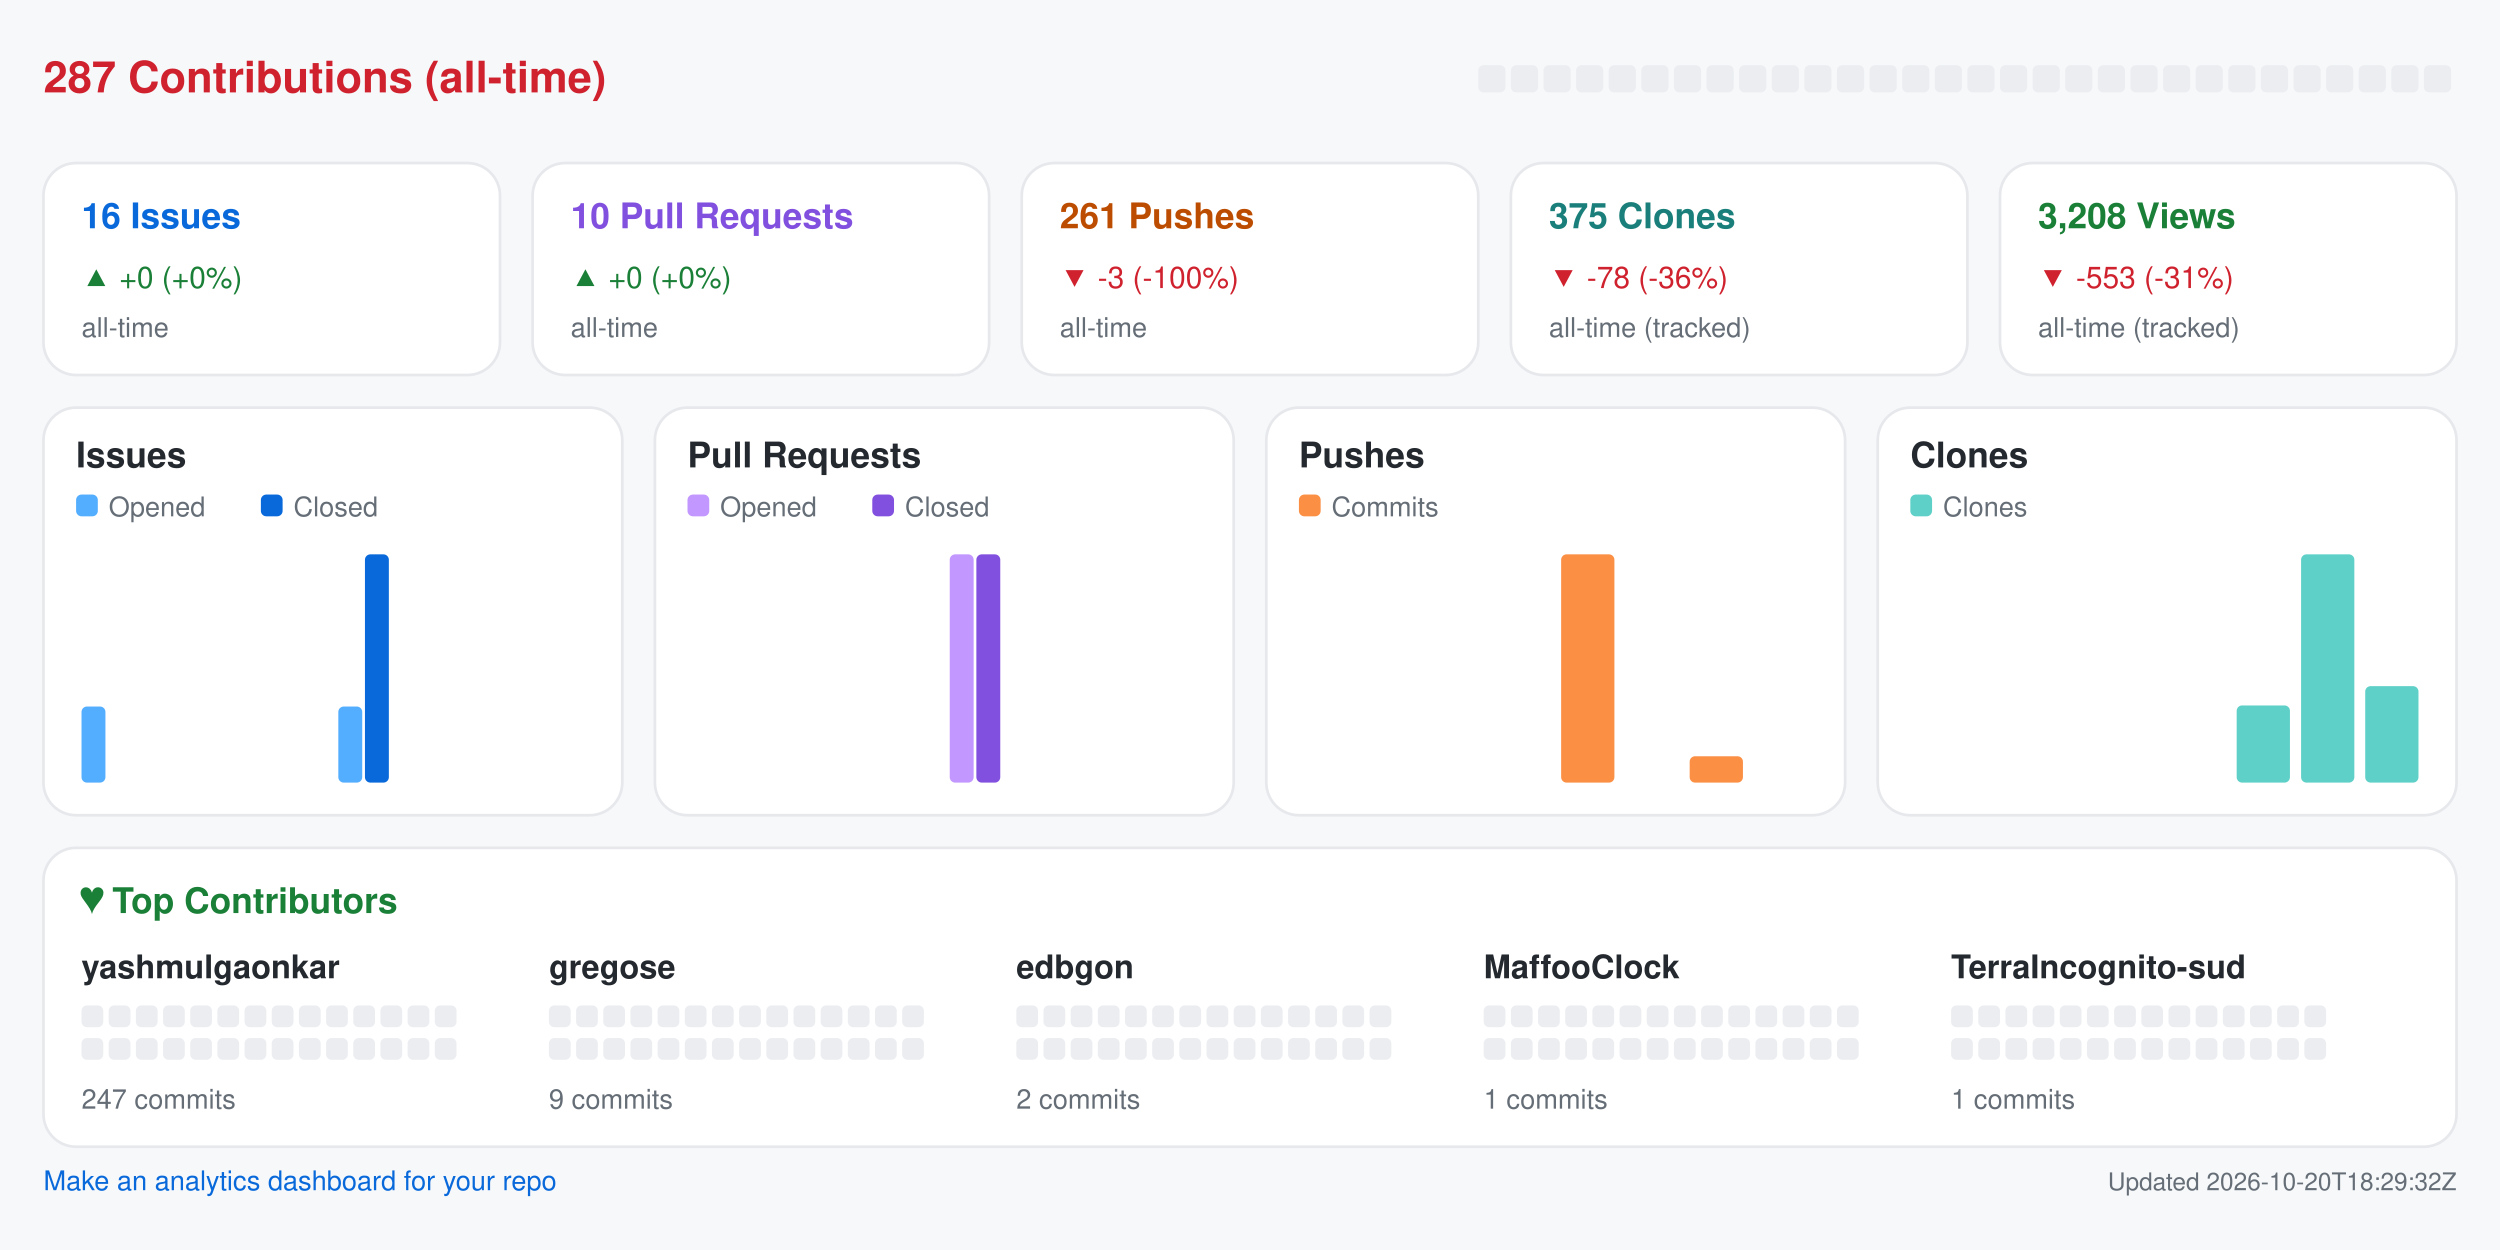
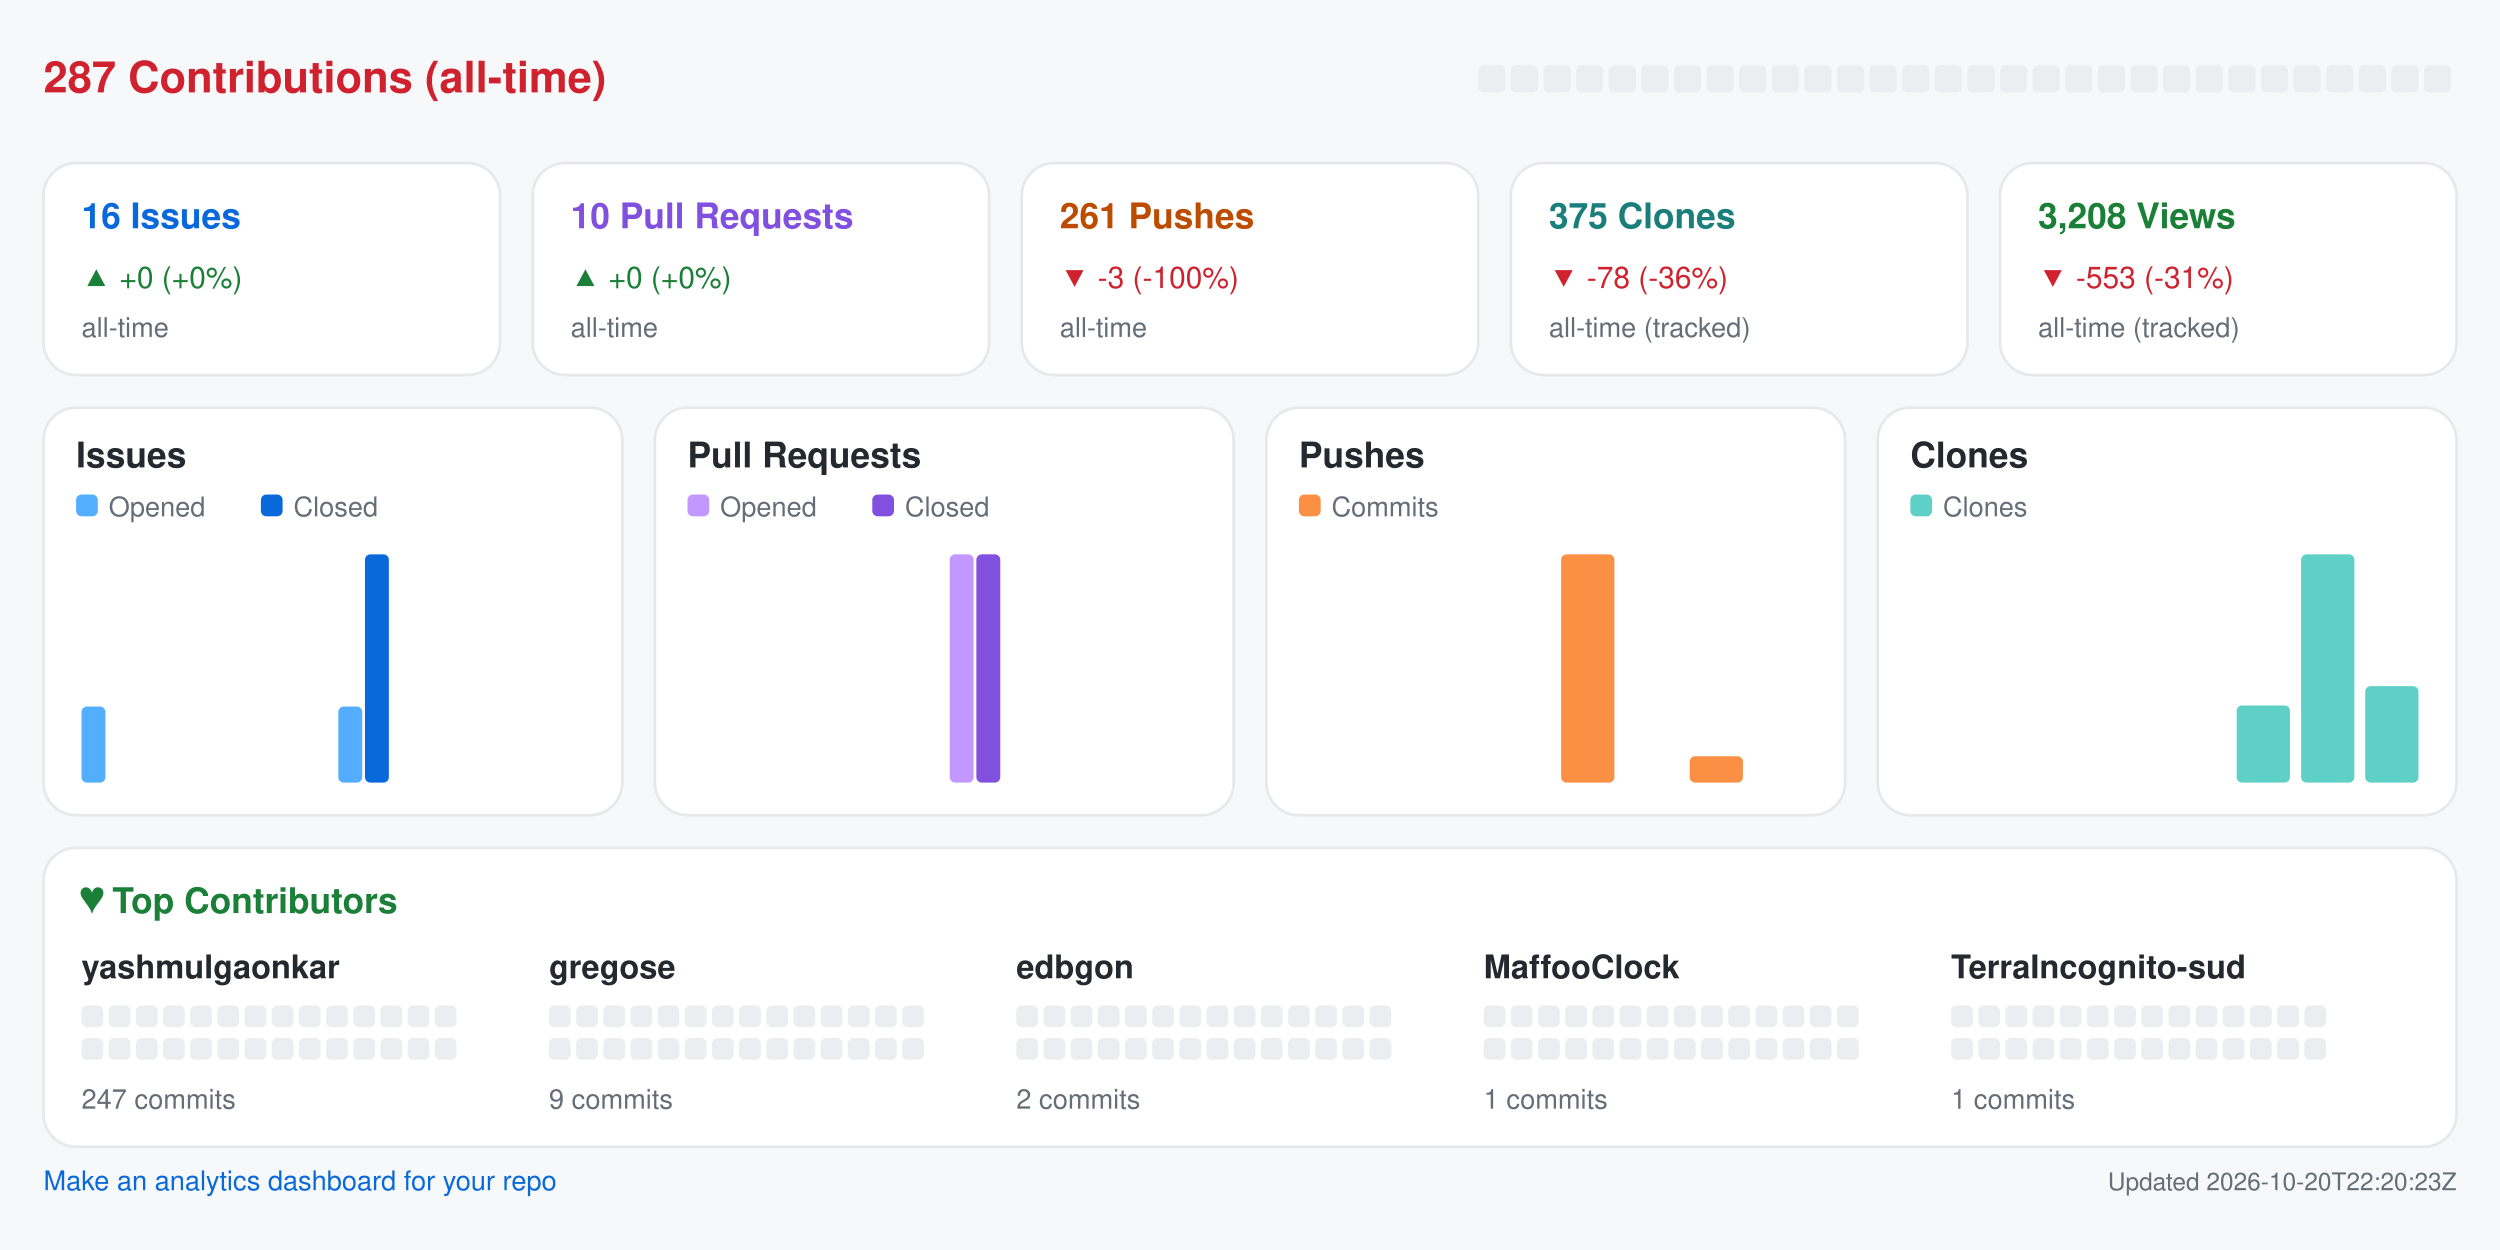
<svg xmlns="http://www.w3.org/2000/svg" width="920" height="460" viewBox="0 0 920 460" role="img" aria-label="Repository analytics for yashmulgaonkar/halo">
  <rect x="0.0" y="0.0" width="920.0" height="460.0" rx="0" fill="#f6f8fa" />
  <text x="16.0" y="34.0" fill="#cf222e" font-size="16" font-family="-apple-system,BlinkMacSystemFont,Segoe UI,Helvetica,Arial,sans-serif" font-weight="600" text-anchor="start">287 Contributions (all-time)</text>
  <rect x="544.0" y="24.0" width="10.0" height="10.0" rx="2" fill="#ebedf0" />
  <rect x="556.0" y="24.0" width="10.0" height="10.0" rx="2" fill="#ebedf0" />
  <rect x="568.0" y="24.0" width="10.0" height="10.0" rx="2" fill="#ebedf0" />
  <rect x="580.0" y="24.0" width="10.0" height="10.0" rx="2" fill="#ebedf0" />
  <rect x="592.0" y="24.0" width="10.0" height="10.0" rx="2" fill="#ebedf0" />
  <rect x="604.0" y="24.0" width="10.0" height="10.0" rx="2" fill="#ebedf0" />
  <rect x="616.0" y="24.0" width="10.0" height="10.0" rx="2" fill="#ebedf0" />
  <rect x="628.0" y="24.0" width="10.0" height="10.0" rx="2" fill="#ebedf0" />
  <rect x="640.0" y="24.0" width="10.0" height="10.0" rx="2" fill="#ebedf0" />
  <rect x="652.0" y="24.0" width="10.0" height="10.0" rx="2" fill="#ebedf0" />
  <rect x="664.0" y="24.0" width="10.0" height="10.0" rx="2" fill="#ebedf0" />
  <rect x="676.0" y="24.0" width="10.0" height="10.0" rx="2" fill="#ebedf0" />
  <rect x="688.0" y="24.0" width="10.0" height="10.0" rx="2" fill="#ebedf0" />
  <rect x="700.0" y="24.0" width="10.0" height="10.0" rx="2" fill="#ebedf0" />
  <rect x="712.0" y="24.0" width="10.0" height="10.0" rx="2" fill="#ebedf0" />
  <rect x="724.0" y="24.0" width="10.0" height="10.0" rx="2" fill="#ebedf0" />
  <rect x="736.0" y="24.0" width="10.0" height="10.0" rx="2" fill="#ebedf0" />
  <rect x="748.0" y="24.0" width="10.0" height="10.0" rx="2" fill="#ebedf0" />
  <rect x="760.0" y="24.0" width="10.0" height="10.0" rx="2" fill="#ebedf0" />
  <rect x="772.0" y="24.0" width="10.0" height="10.0" rx="2" fill="#ebedf0" />
  <rect x="784.0" y="24.0" width="10.0" height="10.0" rx="2" fill="#ebedf0" />
  <rect x="796.0" y="24.0" width="10.0" height="10.0" rx="2" fill="#ebedf0" />
  <rect x="808.0" y="24.0" width="10.0" height="10.0" rx="2" fill="#ebedf0" />
  <rect x="820.0" y="24.0" width="10.0" height="10.0" rx="2" fill="#ebedf0" />
  <rect x="832.0" y="24.0" width="10.0" height="10.0" rx="2" fill="#ebedf0" />
  <rect x="844.0" y="24.0" width="10.0" height="10.0" rx="2" fill="#ebedf0" />
  <rect x="856.0" y="24.0" width="10.0" height="10.0" rx="2" fill="#ebedf0" />
  <rect x="868.0" y="24.0" width="10.0" height="10.0" rx="2" fill="#ebedf0" />
  <rect x="880.0" y="24.0" width="10.0" height="10.0" rx="2" fill="#ebedf0" />
  <rect x="892.0" y="24.0" width="10.0" height="10.0" rx="2" fill="#ebedf0" />
  <rect x="16.0" y="60.0" width="168.0" height="78.0" rx="12" fill="#ffffff" stroke="#e6e8eb" />
  <text x="30.0" y="84.0" fill="#0969da" font-size="13" font-family="-apple-system,BlinkMacSystemFont,Segoe UI,Helvetica,Arial,sans-serif" font-weight="600" text-anchor="start">16 Issues</text>
  <text x="30.0" y="106.0" fill="#1a7f37" font-size="11" font-family="-apple-system,BlinkMacSystemFont,Segoe UI,Helvetica,Arial,sans-serif" font-weight="400" text-anchor="start">▲ +0 (+0%)</text>
  <text x="30.0" y="124.0" fill="#656d76" font-size="10" font-family="-apple-system,BlinkMacSystemFont,Segoe UI,Helvetica,Arial,sans-serif" font-weight="400" text-anchor="start">all-time</text>
  <rect x="196.0" y="60.0" width="168.0" height="78.0" rx="12" fill="#ffffff" stroke="#e6e8eb" />
  <text x="210.0" y="84.0" fill="#8250df" font-size="13" font-family="-apple-system,BlinkMacSystemFont,Segoe UI,Helvetica,Arial,sans-serif" font-weight="600" text-anchor="start">10 Pull Requests</text>
  <text x="210.0" y="106.0" fill="#1a7f37" font-size="11" font-family="-apple-system,BlinkMacSystemFont,Segoe UI,Helvetica,Arial,sans-serif" font-weight="400" text-anchor="start">▲ +0 (+0%)</text>
  <text x="210.0" y="124.0" fill="#656d76" font-size="10" font-family="-apple-system,BlinkMacSystemFont,Segoe UI,Helvetica,Arial,sans-serif" font-weight="400" text-anchor="start">all-time</text>
  <rect x="376.0" y="60.0" width="168.0" height="78.0" rx="12" fill="#ffffff" stroke="#e6e8eb" />
  <text x="390.0" y="84.0" fill="#bc4c00" font-size="13" font-family="-apple-system,BlinkMacSystemFont,Segoe UI,Helvetica,Arial,sans-serif" font-weight="600" text-anchor="start">261 Pushes</text>
  <text x="390.0" y="106.0" fill="#cf222e" font-size="11" font-family="-apple-system,BlinkMacSystemFont,Segoe UI,Helvetica,Arial,sans-serif" font-weight="400" text-anchor="start">▼ -3 (-100%)</text>
  <text x="390.0" y="124.0" fill="#656d76" font-size="10" font-family="-apple-system,BlinkMacSystemFont,Segoe UI,Helvetica,Arial,sans-serif" font-weight="400" text-anchor="start">all-time</text>
  <rect x="556.0" y="60.0" width="168.0" height="78.0" rx="12" fill="#ffffff" stroke="#e6e8eb" />
  <text x="570.0" y="84.0" fill="#1a7f7a" font-size="13" font-family="-apple-system,BlinkMacSystemFont,Segoe UI,Helvetica,Arial,sans-serif" font-weight="600" text-anchor="start">375 Clones</text>
  <text x="570.0" y="106.0" fill="#cf222e" font-size="11" font-family="-apple-system,BlinkMacSystemFont,Segoe UI,Helvetica,Arial,sans-serif" font-weight="400" text-anchor="start">▼ -78 (-36%)</text>
  <text x="570.0" y="124.0" fill="#656d76" font-size="10" font-family="-apple-system,BlinkMacSystemFont,Segoe UI,Helvetica,Arial,sans-serif" font-weight="400" text-anchor="start">all-time (tracked)</text>
  <rect x="736.0" y="60.0" width="168.0" height="78.0" rx="12" fill="#ffffff" stroke="#e6e8eb" />
  <text x="750.0" y="84.0" fill="#1a7f37" font-size="13" font-family="-apple-system,BlinkMacSystemFont,Segoe UI,Helvetica,Arial,sans-serif" font-weight="600" text-anchor="start">3,208 Views</text>
  <text x="750.0" y="106.0" fill="#cf222e" font-size="11" font-family="-apple-system,BlinkMacSystemFont,Segoe UI,Helvetica,Arial,sans-serif" font-weight="400" text-anchor="start">▼ -553 (-31%)</text>
  <text x="750.0" y="124.0" fill="#656d76" font-size="10" font-family="-apple-system,BlinkMacSystemFont,Segoe UI,Helvetica,Arial,sans-serif" font-weight="400" text-anchor="start">all-time (tracked)</text>
  <rect x="16.0" y="150.0" width="213.0" height="150.0" rx="12" fill="#ffffff" stroke="#e6e8eb" />
  <text x="28.0" y="172.0" fill="#24292f" font-size="13" font-family="-apple-system,BlinkMacSystemFont,Segoe UI,Helvetica,Arial,sans-serif" font-weight="600" text-anchor="start">Issues</text>
  <rect x="28.0" y="182.0" width="8.0" height="8.0" rx="2" fill="#54aeff" />
  <text x="40.0" y="190.0" fill="#656d76" font-size="10" font-family="-apple-system,BlinkMacSystemFont,Segoe UI,Helvetica,Arial,sans-serif" font-weight="400" text-anchor="start">Opened</text>
  <rect x="96.0" y="182.0" width="8.0" height="8.0" rx="2" fill="#0969da" />
  <text x="108.0" y="190.0" fill="#656d76" font-size="10" font-family="-apple-system,BlinkMacSystemFont,Segoe UI,Helvetica,Arial,sans-serif" font-weight="400" text-anchor="start">Closed</text>
  <rect x="30.0" y="260.0" width="8.8" height="28.0" rx="2" fill="#54aeff" />
  <rect x="39.8" y="288.0" width="8.8" height="0.0" rx="2" fill="#0969da" />
  <rect x="53.6" y="288.0" width="8.8" height="0.0" rx="2" fill="#54aeff" />
  <rect x="63.4" y="288.0" width="8.8" height="0.0" rx="2" fill="#0969da" />
  <rect x="77.2" y="288.0" width="8.8" height="0.0" rx="2" fill="#54aeff" />
  <rect x="87.1" y="288.0" width="8.8" height="0.0" rx="2" fill="#0969da" />
  <rect x="100.9" y="288.0" width="8.8" height="0.0" rx="2" fill="#54aeff" />
  <rect x="110.7" y="288.0" width="8.8" height="0.0" rx="2" fill="#0969da" />
  <rect x="124.5" y="260.0" width="8.8" height="28.0" rx="2" fill="#54aeff" />
  <rect x="134.3" y="204.0" width="8.8" height="84.0" rx="2" fill="#0969da" />
  <rect x="148.1" y="288.0" width="8.8" height="0.0" rx="2" fill="#54aeff" />
  <rect x="157.9" y="288.0" width="8.8" height="0.0" rx="2" fill="#0969da" />
  <rect x="171.8" y="288.0" width="8.8" height="0.0" rx="2" fill="#54aeff" />
  <rect x="181.6" y="288.0" width="8.8" height="0.0" rx="2" fill="#0969da" />
  <rect x="195.4" y="288.0" width="8.8" height="0.0" rx="2" fill="#54aeff" />
  <rect x="205.2" y="288.0" width="8.8" height="0.0" rx="2" fill="#0969da" />
  <rect x="241.0" y="150.0" width="213.0" height="150.0" rx="12" fill="#ffffff" stroke="#e6e8eb" />
  <text x="253.0" y="172.0" fill="#24292f" font-size="13" font-family="-apple-system,BlinkMacSystemFont,Segoe UI,Helvetica,Arial,sans-serif" font-weight="600" text-anchor="start">Pull Requests</text>
  <rect x="253.0" y="182.0" width="8.0" height="8.0" rx="2" fill="#c297ff" />
  <text x="265.0" y="190.0" fill="#656d76" font-size="10" font-family="-apple-system,BlinkMacSystemFont,Segoe UI,Helvetica,Arial,sans-serif" font-weight="400" text-anchor="start">Opened</text>
  <rect x="321.0" y="182.0" width="8.0" height="8.0" rx="2" fill="#8250df" />
  <text x="333.0" y="190.0" fill="#656d76" font-size="10" font-family="-apple-system,BlinkMacSystemFont,Segoe UI,Helvetica,Arial,sans-serif" font-weight="400" text-anchor="start">Closed</text>
  <rect x="255.0" y="288.0" width="8.8" height="0.0" rx="2" fill="#c297ff" />
  <rect x="264.8" y="288.0" width="8.8" height="0.0" rx="2" fill="#8250df" />
  <rect x="278.6" y="288.0" width="8.8" height="0.0" rx="2" fill="#c297ff" />
  <rect x="288.4" y="288.0" width="8.8" height="0.0" rx="2" fill="#8250df" />
  <rect x="302.2" y="288.0" width="8.8" height="0.0" rx="2" fill="#c297ff" />
  <rect x="312.1" y="288.0" width="8.8" height="0.0" rx="2" fill="#8250df" />
  <rect x="325.9" y="288.0" width="8.8" height="0.0" rx="2" fill="#c297ff" />
  <rect x="335.7" y="288.0" width="8.8" height="0.0" rx="2" fill="#8250df" />
  <rect x="349.5" y="204.0" width="8.8" height="84.0" rx="2" fill="#c297ff" />
  <rect x="359.3" y="204.0" width="8.8" height="84.0" rx="2" fill="#8250df" />
  <rect x="373.1" y="288.0" width="8.8" height="0.0" rx="2" fill="#c297ff" />
  <rect x="382.9" y="288.0" width="8.8" height="0.0" rx="2" fill="#8250df" />
  <rect x="396.8" y="288.0" width="8.8" height="0.0" rx="2" fill="#c297ff" />
  <rect x="406.6" y="288.0" width="8.8" height="0.0" rx="2" fill="#8250df" />
  <rect x="420.4" y="288.0" width="8.8" height="0.0" rx="2" fill="#c297ff" />
  <rect x="430.2" y="288.0" width="8.8" height="0.0" rx="2" fill="#8250df" />
  <rect x="466.0" y="150.0" width="213.0" height="150.0" rx="12" fill="#ffffff" stroke="#e6e8eb" />
  <text x="478.0" y="172.0" fill="#24292f" font-size="13" font-family="-apple-system,BlinkMacSystemFont,Segoe UI,Helvetica,Arial,sans-serif" font-weight="600" text-anchor="start">Pushes</text>
  <rect x="478.0" y="182.0" width="8.0" height="8.0" rx="2" fill="#fb8f44" />
  <text x="490.0" y="190.0" fill="#656d76" font-size="10" font-family="-apple-system,BlinkMacSystemFont,Segoe UI,Helvetica,Arial,sans-serif" font-weight="400" text-anchor="start">Commits</text>
  <rect x="480.0" y="288.0" width="19.6" height="0.0" rx="2" fill="#fb8f44" />
  <rect x="503.6" y="288.0" width="19.6" height="0.0" rx="2" fill="#fb8f44" />
  <rect x="527.2" y="288.0" width="19.6" height="0.0" rx="2" fill="#fb8f44" />
  <rect x="550.9" y="288.0" width="19.6" height="0.0" rx="2" fill="#fb8f44" />
  <rect x="574.5" y="204.0" width="19.6" height="84.0" rx="2" fill="#fb8f44" />
  <rect x="598.1" y="288.0" width="19.6" height="0.0" rx="2" fill="#fb8f44" />
  <rect x="621.8" y="278.3" width="19.6" height="9.7" rx="2" fill="#fb8f44" />
  <rect x="645.4" y="288.0" width="19.6" height="0.0" rx="2" fill="#fb8f44" />
  <rect x="691.0" y="150.0" width="213.0" height="150.0" rx="12" fill="#ffffff" stroke="#e6e8eb" />
  <text x="703.0" y="172.0" fill="#24292f" font-size="13" font-family="-apple-system,BlinkMacSystemFont,Segoe UI,Helvetica,Arial,sans-serif" font-weight="600" text-anchor="start">Clones</text>
  <rect x="703.0" y="182.0" width="8.0" height="8.0" rx="2" fill="#5fd0c8" />
  <text x="715.0" y="190.0" fill="#656d76" font-size="10" font-family="-apple-system,BlinkMacSystemFont,Segoe UI,Helvetica,Arial,sans-serif" font-weight="400" text-anchor="start">Clones</text>
  <rect x="705.0" y="288.0" width="19.6" height="0.0" rx="2" fill="#5fd0c8" />
  <rect x="728.6" y="288.0" width="19.6" height="0.0" rx="2" fill="#5fd0c8" />
  <rect x="752.2" y="288.0" width="19.6" height="0.0" rx="2" fill="#5fd0c8" />
  <rect x="775.9" y="288.0" width="19.6" height="0.0" rx="2" fill="#5fd0c8" />
  <rect x="799.5" y="288.0" width="19.6" height="0.0" rx="2" fill="#5fd0c8" />
  <rect x="823.1" y="259.6" width="19.6" height="28.4" rx="2" fill="#5fd0c8" />
  <rect x="846.8" y="204.0" width="19.6" height="84.0" rx="2" fill="#5fd0c8" />
  <rect x="870.4" y="252.5" width="19.6" height="35.5" rx="2" fill="#5fd0c8" />
  <rect x="16.0" y="312.0" width="888.0" height="110.0" rx="12" fill="#ffffff" stroke="#e6e8eb" />
  <text x="30.0" y="336.0" fill="#1a7f37" font-size="13" font-family="-apple-system,BlinkMacSystemFont,Segoe UI,Helvetica,Arial,sans-serif" font-weight="600" text-anchor="start">♥  Top Contributors</text>
  <text x="30.0" y="360.0" fill="#24292f" font-size="12" font-family="-apple-system,BlinkMacSystemFont,Segoe UI,Helvetica,Arial,sans-serif" font-weight="600" text-anchor="start">yashmulgaonkar</text>
  <rect x="30.0" y="370.0" width="8.0" height="8.0" rx="2" fill="#ebedf0" />
  <rect x="40.0" y="370.0" width="8.0" height="8.0" rx="2" fill="#ebedf0" />
  <rect x="50.0" y="370.0" width="8.0" height="8.0" rx="2" fill="#ebedf0" />
  <rect x="60.0" y="370.0" width="8.0" height="8.0" rx="2" fill="#ebedf0" />
  <rect x="70.0" y="370.0" width="8.0" height="8.0" rx="2" fill="#ebedf0" />
  <rect x="80.0" y="370.0" width="8.0" height="8.0" rx="2" fill="#ebedf0" />
  <rect x="90.0" y="370.0" width="8.0" height="8.0" rx="2" fill="#ebedf0" />
  <rect x="100.0" y="370.0" width="8.0" height="8.0" rx="2" fill="#ebedf0" />
  <rect x="110.0" y="370.0" width="8.0" height="8.0" rx="2" fill="#ebedf0" />
  <rect x="120.0" y="370.0" width="8.0" height="8.0" rx="2" fill="#ebedf0" />
  <rect x="130.0" y="370.0" width="8.0" height="8.0" rx="2" fill="#ebedf0" />
  <rect x="140.0" y="370.0" width="8.0" height="8.0" rx="2" fill="#ebedf0" />
  <rect x="150.0" y="370.0" width="8.0" height="8.0" rx="2" fill="#ebedf0" />
  <rect x="160.0" y="370.0" width="8.0" height="8.0" rx="2" fill="#ebedf0" />
  <rect x="30.0" y="382.0" width="8.0" height="8.0" rx="2" fill="#ebedf0" />
  <rect x="40.0" y="382.0" width="8.0" height="8.0" rx="2" fill="#ebedf0" />
  <rect x="50.0" y="382.0" width="8.0" height="8.0" rx="2" fill="#ebedf0" />
  <rect x="60.0" y="382.0" width="8.0" height="8.0" rx="2" fill="#ebedf0" />
  <rect x="70.0" y="382.0" width="8.0" height="8.0" rx="2" fill="#ebedf0" />
  <rect x="80.0" y="382.0" width="8.0" height="8.0" rx="2" fill="#ebedf0" />
  <rect x="90.0" y="382.0" width="8.0" height="8.0" rx="2" fill="#ebedf0" />
  <rect x="100.0" y="382.0" width="8.0" height="8.0" rx="2" fill="#ebedf0" />
  <rect x="110.0" y="382.0" width="8.0" height="8.0" rx="2" fill="#ebedf0" />
  <rect x="120.0" y="382.0" width="8.0" height="8.0" rx="2" fill="#ebedf0" />
  <rect x="130.0" y="382.0" width="8.0" height="8.0" rx="2" fill="#ebedf0" />
  <rect x="140.0" y="382.0" width="8.0" height="8.0" rx="2" fill="#ebedf0" />
  <rect x="150.0" y="382.0" width="8.0" height="8.0" rx="2" fill="#ebedf0" />
  <rect x="160.0" y="382.0" width="8.0" height="8.0" rx="2" fill="#ebedf0" />
  <text x="30.0" y="408.0" fill="#656d76" font-size="10" font-family="-apple-system,BlinkMacSystemFont,Segoe UI,Helvetica,Arial,sans-serif" font-weight="400" text-anchor="start">247 commits</text>
  <text x="202.0" y="360.0" fill="#24292f" font-size="12" font-family="-apple-system,BlinkMacSystemFont,Segoe UI,Helvetica,Arial,sans-serif" font-weight="600" text-anchor="start">gregose</text>
  <rect x="202.0" y="370.0" width="8.0" height="8.0" rx="2" fill="#ebedf0" />
  <rect x="212.0" y="370.0" width="8.0" height="8.0" rx="2" fill="#ebedf0" />
  <rect x="222.0" y="370.0" width="8.0" height="8.0" rx="2" fill="#ebedf0" />
  <rect x="232.0" y="370.0" width="8.0" height="8.0" rx="2" fill="#ebedf0" />
  <rect x="242.0" y="370.0" width="8.0" height="8.0" rx="2" fill="#ebedf0" />
  <rect x="252.0" y="370.0" width="8.0" height="8.0" rx="2" fill="#ebedf0" />
  <rect x="262.0" y="370.0" width="8.0" height="8.0" rx="2" fill="#ebedf0" />
  <rect x="272.0" y="370.0" width="8.0" height="8.0" rx="2" fill="#ebedf0" />
  <rect x="282.0" y="370.0" width="8.0" height="8.0" rx="2" fill="#ebedf0" />
  <rect x="292.0" y="370.0" width="8.0" height="8.0" rx="2" fill="#ebedf0" />
  <rect x="302.0" y="370.0" width="8.0" height="8.0" rx="2" fill="#ebedf0" />
  <rect x="312.0" y="370.0" width="8.0" height="8.0" rx="2" fill="#ebedf0" />
  <rect x="322.0" y="370.0" width="8.0" height="8.0" rx="2" fill="#ebedf0" />
  <rect x="332.0" y="370.0" width="8.0" height="8.0" rx="2" fill="#ebedf0" />
  <rect x="202.0" y="382.0" width="8.0" height="8.0" rx="2" fill="#ebedf0" />
  <rect x="212.0" y="382.0" width="8.0" height="8.0" rx="2" fill="#ebedf0" />
  <rect x="222.0" y="382.0" width="8.0" height="8.0" rx="2" fill="#ebedf0" />
  <rect x="232.0" y="382.0" width="8.0" height="8.0" rx="2" fill="#ebedf0" />
  <rect x="242.0" y="382.0" width="8.0" height="8.0" rx="2" fill="#ebedf0" />
  <rect x="252.0" y="382.0" width="8.0" height="8.0" rx="2" fill="#ebedf0" />
  <rect x="262.0" y="382.0" width="8.0" height="8.0" rx="2" fill="#ebedf0" />
  <rect x="272.0" y="382.0" width="8.0" height="8.0" rx="2" fill="#ebedf0" />
  <rect x="282.0" y="382.0" width="8.0" height="8.0" rx="2" fill="#ebedf0" />
  <rect x="292.0" y="382.0" width="8.0" height="8.0" rx="2" fill="#ebedf0" />
  <rect x="302.0" y="382.0" width="8.0" height="8.0" rx="2" fill="#ebedf0" />
  <rect x="312.0" y="382.0" width="8.0" height="8.0" rx="2" fill="#ebedf0" />
  <rect x="322.0" y="382.0" width="8.0" height="8.0" rx="2" fill="#ebedf0" />
  <rect x="332.0" y="382.0" width="8.0" height="8.0" rx="2" fill="#ebedf0" />
  <text x="202.0" y="408.0" fill="#656d76" font-size="10" font-family="-apple-system,BlinkMacSystemFont,Segoe UI,Helvetica,Arial,sans-serif" font-weight="400" text-anchor="start">9 commits</text>
  <text x="374.0" y="360.0" fill="#24292f" font-size="12" font-family="-apple-system,BlinkMacSystemFont,Segoe UI,Helvetica,Arial,sans-serif" font-weight="600" text-anchor="start">edbgon</text>
  <rect x="374.0" y="370.0" width="8.0" height="8.0" rx="2" fill="#ebedf0" />
  <rect x="384.0" y="370.0" width="8.0" height="8.0" rx="2" fill="#ebedf0" />
  <rect x="394.0" y="370.0" width="8.0" height="8.0" rx="2" fill="#ebedf0" />
  <rect x="404.0" y="370.0" width="8.0" height="8.0" rx="2" fill="#ebedf0" />
  <rect x="414.0" y="370.0" width="8.0" height="8.0" rx="2" fill="#ebedf0" />
  <rect x="424.0" y="370.0" width="8.0" height="8.0" rx="2" fill="#ebedf0" />
  <rect x="434.0" y="370.0" width="8.0" height="8.0" rx="2" fill="#ebedf0" />
  <rect x="444.0" y="370.0" width="8.0" height="8.0" rx="2" fill="#ebedf0" />
  <rect x="454.0" y="370.0" width="8.0" height="8.0" rx="2" fill="#ebedf0" />
  <rect x="464.0" y="370.0" width="8.0" height="8.0" rx="2" fill="#ebedf0" />
  <rect x="474.0" y="370.0" width="8.0" height="8.0" rx="2" fill="#ebedf0" />
  <rect x="484.0" y="370.0" width="8.0" height="8.0" rx="2" fill="#ebedf0" />
  <rect x="494.0" y="370.0" width="8.0" height="8.0" rx="2" fill="#ebedf0" />
  <rect x="504.0" y="370.0" width="8.0" height="8.0" rx="2" fill="#ebedf0" />
  <rect x="374.0" y="382.0" width="8.0" height="8.0" rx="2" fill="#ebedf0" />
  <rect x="384.0" y="382.0" width="8.0" height="8.0" rx="2" fill="#ebedf0" />
  <rect x="394.0" y="382.0" width="8.0" height="8.0" rx="2" fill="#ebedf0" />
  <rect x="404.0" y="382.0" width="8.0" height="8.0" rx="2" fill="#ebedf0" />
  <rect x="414.0" y="382.0" width="8.0" height="8.0" rx="2" fill="#ebedf0" />
  <rect x="424.0" y="382.0" width="8.0" height="8.0" rx="2" fill="#ebedf0" />
  <rect x="434.0" y="382.0" width="8.0" height="8.0" rx="2" fill="#ebedf0" />
  <rect x="444.0" y="382.0" width="8.0" height="8.0" rx="2" fill="#ebedf0" />
  <rect x="454.0" y="382.0" width="8.0" height="8.0" rx="2" fill="#ebedf0" />
  <rect x="464.0" y="382.0" width="8.0" height="8.0" rx="2" fill="#ebedf0" />
  <rect x="474.0" y="382.0" width="8.0" height="8.0" rx="2" fill="#ebedf0" />
  <rect x="484.0" y="382.0" width="8.0" height="8.0" rx="2" fill="#ebedf0" />
  <rect x="494.0" y="382.0" width="8.0" height="8.0" rx="2" fill="#ebedf0" />
  <rect x="504.0" y="382.0" width="8.0" height="8.0" rx="2" fill="#ebedf0" />
  <text x="374.0" y="408.0" fill="#656d76" font-size="10" font-family="-apple-system,BlinkMacSystemFont,Segoe UI,Helvetica,Arial,sans-serif" font-weight="400" text-anchor="start">2 commits</text>
  <text x="546.0" y="360.0" fill="#24292f" font-size="12" font-family="-apple-system,BlinkMacSystemFont,Segoe UI,Helvetica,Arial,sans-serif" font-weight="600" text-anchor="start">MaffooClock</text>
  <rect x="546.0" y="370.0" width="8.0" height="8.0" rx="2" fill="#ebedf0" />
  <rect x="556.0" y="370.0" width="8.0" height="8.0" rx="2" fill="#ebedf0" />
  <rect x="566.0" y="370.0" width="8.0" height="8.0" rx="2" fill="#ebedf0" />
  <rect x="576.0" y="370.0" width="8.0" height="8.0" rx="2" fill="#ebedf0" />
  <rect x="586.0" y="370.0" width="8.0" height="8.0" rx="2" fill="#ebedf0" />
  <rect x="596.0" y="370.0" width="8.0" height="8.0" rx="2" fill="#ebedf0" />
  <rect x="606.0" y="370.0" width="8.0" height="8.0" rx="2" fill="#ebedf0" />
  <rect x="616.0" y="370.0" width="8.0" height="8.0" rx="2" fill="#ebedf0" />
  <rect x="626.0" y="370.0" width="8.0" height="8.0" rx="2" fill="#ebedf0" />
  <rect x="636.0" y="370.0" width="8.0" height="8.0" rx="2" fill="#ebedf0" />
  <rect x="646.0" y="370.0" width="8.0" height="8.0" rx="2" fill="#ebedf0" />
  <rect x="656.0" y="370.0" width="8.0" height="8.0" rx="2" fill="#ebedf0" />
  <rect x="666.0" y="370.0" width="8.0" height="8.0" rx="2" fill="#ebedf0" />
  <rect x="676.0" y="370.0" width="8.0" height="8.0" rx="2" fill="#ebedf0" />
  <rect x="546.0" y="382.0" width="8.0" height="8.0" rx="2" fill="#ebedf0" />
  <rect x="556.0" y="382.0" width="8.0" height="8.0" rx="2" fill="#ebedf0" />
  <rect x="566.0" y="382.0" width="8.0" height="8.0" rx="2" fill="#ebedf0" />
  <rect x="576.0" y="382.0" width="8.0" height="8.0" rx="2" fill="#ebedf0" />
  <rect x="586.0" y="382.0" width="8.0" height="8.0" rx="2" fill="#ebedf0" />
  <rect x="596.0" y="382.0" width="8.0" height="8.0" rx="2" fill="#ebedf0" />
  <rect x="606.0" y="382.0" width="8.0" height="8.0" rx="2" fill="#ebedf0" />
  <rect x="616.0" y="382.0" width="8.0" height="8.0" rx="2" fill="#ebedf0" />
  <rect x="626.0" y="382.0" width="8.0" height="8.0" rx="2" fill="#ebedf0" />
  <rect x="636.0" y="382.0" width="8.0" height="8.0" rx="2" fill="#ebedf0" />
  <rect x="646.0" y="382.0" width="8.0" height="8.0" rx="2" fill="#ebedf0" />
  <rect x="656.0" y="382.0" width="8.0" height="8.0" rx="2" fill="#ebedf0" />
  <rect x="666.0" y="382.0" width="8.0" height="8.0" rx="2" fill="#ebedf0" />
  <rect x="676.0" y="382.0" width="8.0" height="8.0" rx="2" fill="#ebedf0" />
  <text x="546.0" y="408.0" fill="#656d76" font-size="10" font-family="-apple-system,BlinkMacSystemFont,Segoe UI,Helvetica,Arial,sans-serif" font-weight="400" text-anchor="start">1 commits</text>
  <text x="718.0" y="360.0" fill="#24292f" font-size="12" font-family="-apple-system,BlinkMacSystemFont,Segoe UI,Helvetica,Arial,sans-serif" font-weight="600" text-anchor="start">TerraIncognito-sud</text>
  <rect x="718.0" y="370.0" width="8.0" height="8.0" rx="2" fill="#ebedf0" />
  <rect x="728.0" y="370.0" width="8.0" height="8.0" rx="2" fill="#ebedf0" />
  <rect x="738.0" y="370.0" width="8.0" height="8.0" rx="2" fill="#ebedf0" />
  <rect x="748.0" y="370.0" width="8.0" height="8.0" rx="2" fill="#ebedf0" />
  <rect x="758.0" y="370.0" width="8.0" height="8.0" rx="2" fill="#ebedf0" />
  <rect x="768.0" y="370.0" width="8.0" height="8.0" rx="2" fill="#ebedf0" />
  <rect x="778.0" y="370.0" width="8.0" height="8.0" rx="2" fill="#ebedf0" />
  <rect x="788.0" y="370.0" width="8.0" height="8.0" rx="2" fill="#ebedf0" />
  <rect x="798.0" y="370.0" width="8.0" height="8.0" rx="2" fill="#ebedf0" />
  <rect x="808.0" y="370.0" width="8.0" height="8.0" rx="2" fill="#ebedf0" />
  <rect x="818.0" y="370.0" width="8.0" height="8.0" rx="2" fill="#ebedf0" />
  <rect x="828.0" y="370.0" width="8.0" height="8.0" rx="2" fill="#ebedf0" />
  <rect x="838.0" y="370.0" width="8.0" height="8.0" rx="2" fill="#ebedf0" />
  <rect x="848.0" y="370.0" width="8.0" height="8.0" rx="2" fill="#ebedf0" />
  <rect x="718.0" y="382.0" width="8.0" height="8.0" rx="2" fill="#ebedf0" />
  <rect x="728.0" y="382.0" width="8.0" height="8.0" rx="2" fill="#ebedf0" />
  <rect x="738.0" y="382.0" width="8.0" height="8.0" rx="2" fill="#ebedf0" />
  <rect x="748.0" y="382.0" width="8.0" height="8.0" rx="2" fill="#ebedf0" />
  <rect x="758.0" y="382.0" width="8.0" height="8.0" rx="2" fill="#ebedf0" />
  <rect x="768.0" y="382.0" width="8.0" height="8.0" rx="2" fill="#ebedf0" />
  <rect x="778.0" y="382.0" width="8.0" height="8.0" rx="2" fill="#ebedf0" />
  <rect x="788.0" y="382.0" width="8.0" height="8.0" rx="2" fill="#ebedf0" />
  <rect x="798.0" y="382.0" width="8.0" height="8.0" rx="2" fill="#ebedf0" />
  <rect x="808.0" y="382.0" width="8.0" height="8.0" rx="2" fill="#ebedf0" />
  <rect x="818.0" y="382.0" width="8.0" height="8.0" rx="2" fill="#ebedf0" />
  <rect x="828.0" y="382.0" width="8.0" height="8.0" rx="2" fill="#ebedf0" />
  <rect x="838.0" y="382.0" width="8.0" height="8.0" rx="2" fill="#ebedf0" />
  <rect x="848.0" y="382.0" width="8.0" height="8.0" rx="2" fill="#ebedf0" />
  <text x="718.0" y="408.0" fill="#656d76" font-size="10" font-family="-apple-system,BlinkMacSystemFont,Segoe UI,Helvetica,Arial,sans-serif" font-weight="400" text-anchor="start">1 commits</text>
  <a href="https://github.com/yashmulgaonkar/repo-analytics" target="_blank" rel="noopener noreferrer">
    <text x="16.0" y="438.0" fill="#0969da" font-size="10" font-family="-apple-system,BlinkMacSystemFont,Segoe UI,Helvetica,Arial,sans-serif" font-weight="400" text-anchor="start">Make an analytics dashboard for your repo</text>
  </a>
-   <text x="904.0" y="438.0" fill="#656d76" font-size="9" font-family="-apple-system,BlinkMacSystemFont,Segoe UI,Helvetica,Arial,sans-serif" font-weight="400" text-anchor="end">Updated 2026-10-20T18:29:32Z</text>
+   <text x="904.0" y="438.0" fill="#656d76" font-size="9" font-family="-apple-system,BlinkMacSystemFont,Segoe UI,Helvetica,Arial,sans-serif" font-weight="400" text-anchor="end">Updated 2026-10-20T22:20:23Z</text>
</svg>
